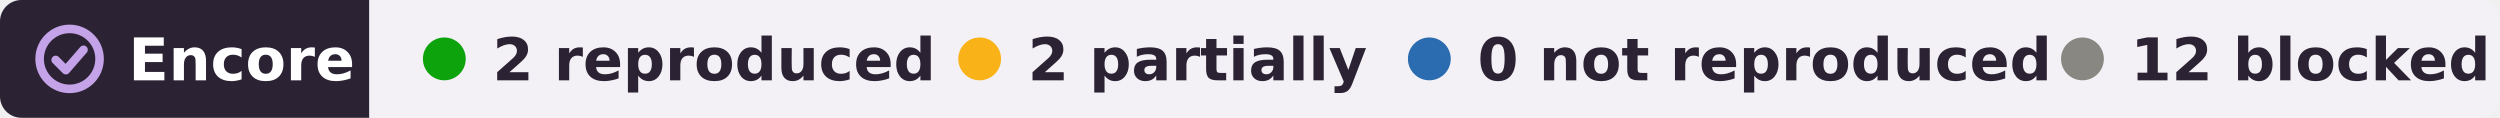
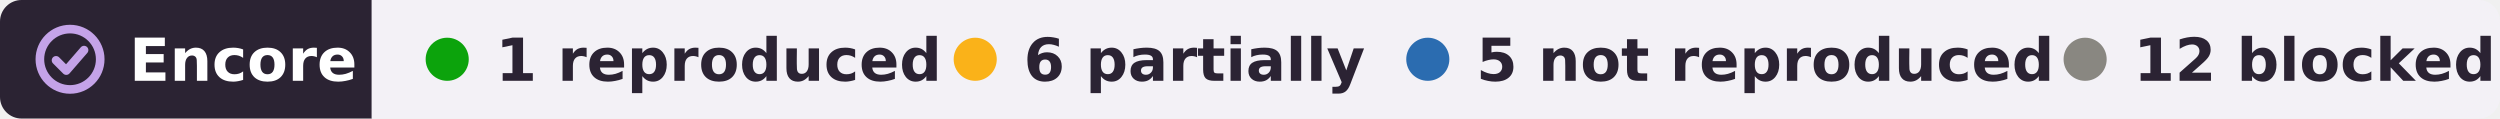
- <svg xmlns="http://www.w3.org/2000/svg" width="467" height="22" viewBox="0 0 467 22" role="img" aria-label="Encore: 2 reproduced, 2 partially reproduced, 0 not reproduced, 12 blocked, of 16 claims tested on DANDI:000875">
+ <svg xmlns="http://www.w3.org/2000/svg" width="464" height="22" viewBox="0 0 464 22" role="img" aria-label="Encore: 1 reproduced, 6 partially reproduced, 5 not reproduced, 12 blocked, of 24 claims tested on DANDI:000875">
  <clipPath id="r">
-     <rect width="467" height="22" rx="4" />
+     <rect width="464" height="22" rx="4" />
  </clipPath>
  <g clip-path="url(#r)">
    <rect width="69" height="22" fill="#2b2333" />
-     <rect x="69" width="398" height="22" fill="#f3f1f6" />
+     <rect x="69" width="395" height="22" fill="#f3f1f6" />
  </g>
  <g fill="none" stroke="#c4a3e8" stroke-width="1.6" stroke-linecap="round" stroke-linejoin="round">
    <circle cx="13" cy="11" r="5.6" />
    <path d="M10.4 11.2l1.9 1.9 3.3-3.8" />
  </g>
  <g font-family="Verdana,DejaVu Sans,Geneva,sans-serif" font-size="11" font-weight="bold">
    <text x="24" y="15" fill="#fff" textLength="39">Encore</text>
    <g fill="#2b2333">
      <circle cx="83" cy="11" r="4" fill="#0ca30c" />
-       <text x="92" y="15" textLength="73">2 reproduced</text>
-       <circle cx="183" cy="11" r="4" fill="#fab219" />
-       <text x="192" y="15" textLength="57">2 partially</text>
-       <circle cx="267" cy="11" r="4" fill="#2b6cb0" />
-       <text x="276" y="15" textLength="95">0 not reproduced</text>
-       <circle cx="389" cy="11" r="4" fill="#898781" />
-       <text x="398" y="15" textLength="59">12 blocked</text>
+       <text x="92" y="15" textLength="71">1 reproduced</text>
+       <circle cx="181" cy="11" r="4" fill="#fab219" />
+       <text x="190" y="15" textLength="57">6 partially</text>
+       <circle cx="265" cy="11" r="4" fill="#2b6cb0" />
+       <text x="274" y="15" textLength="95">5 not reproduced</text>
+       <circle cx="387" cy="11" r="4" fill="#898781" />
+       <text x="396" y="15" textLength="59">12 blocked</text>
    </g>
  </g>
</svg>
